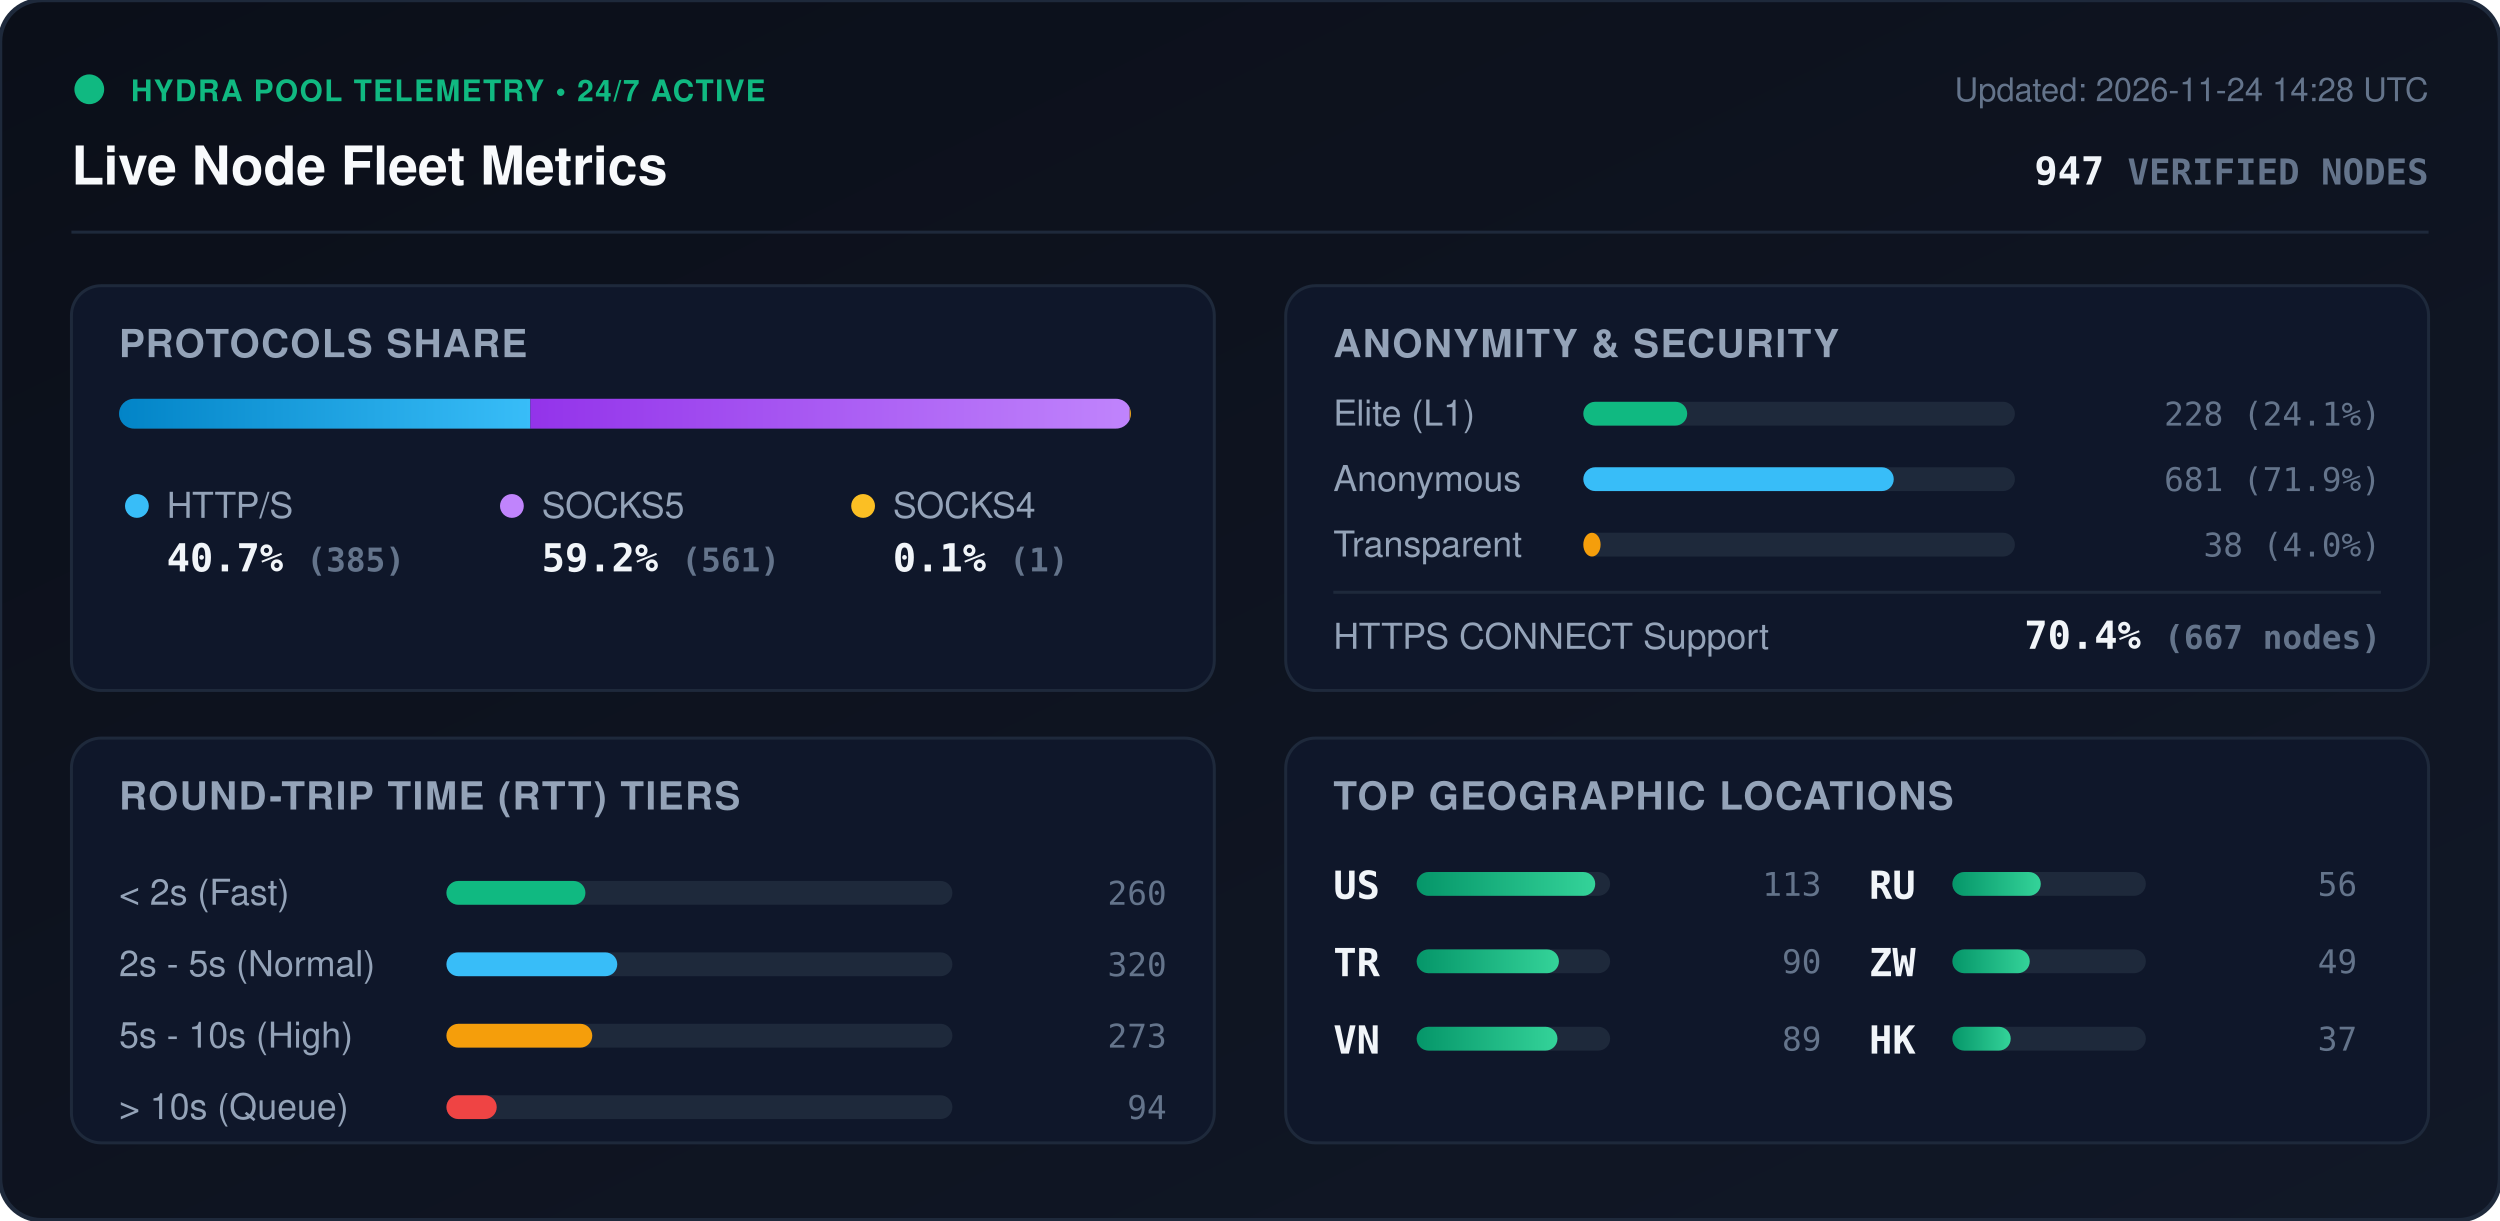
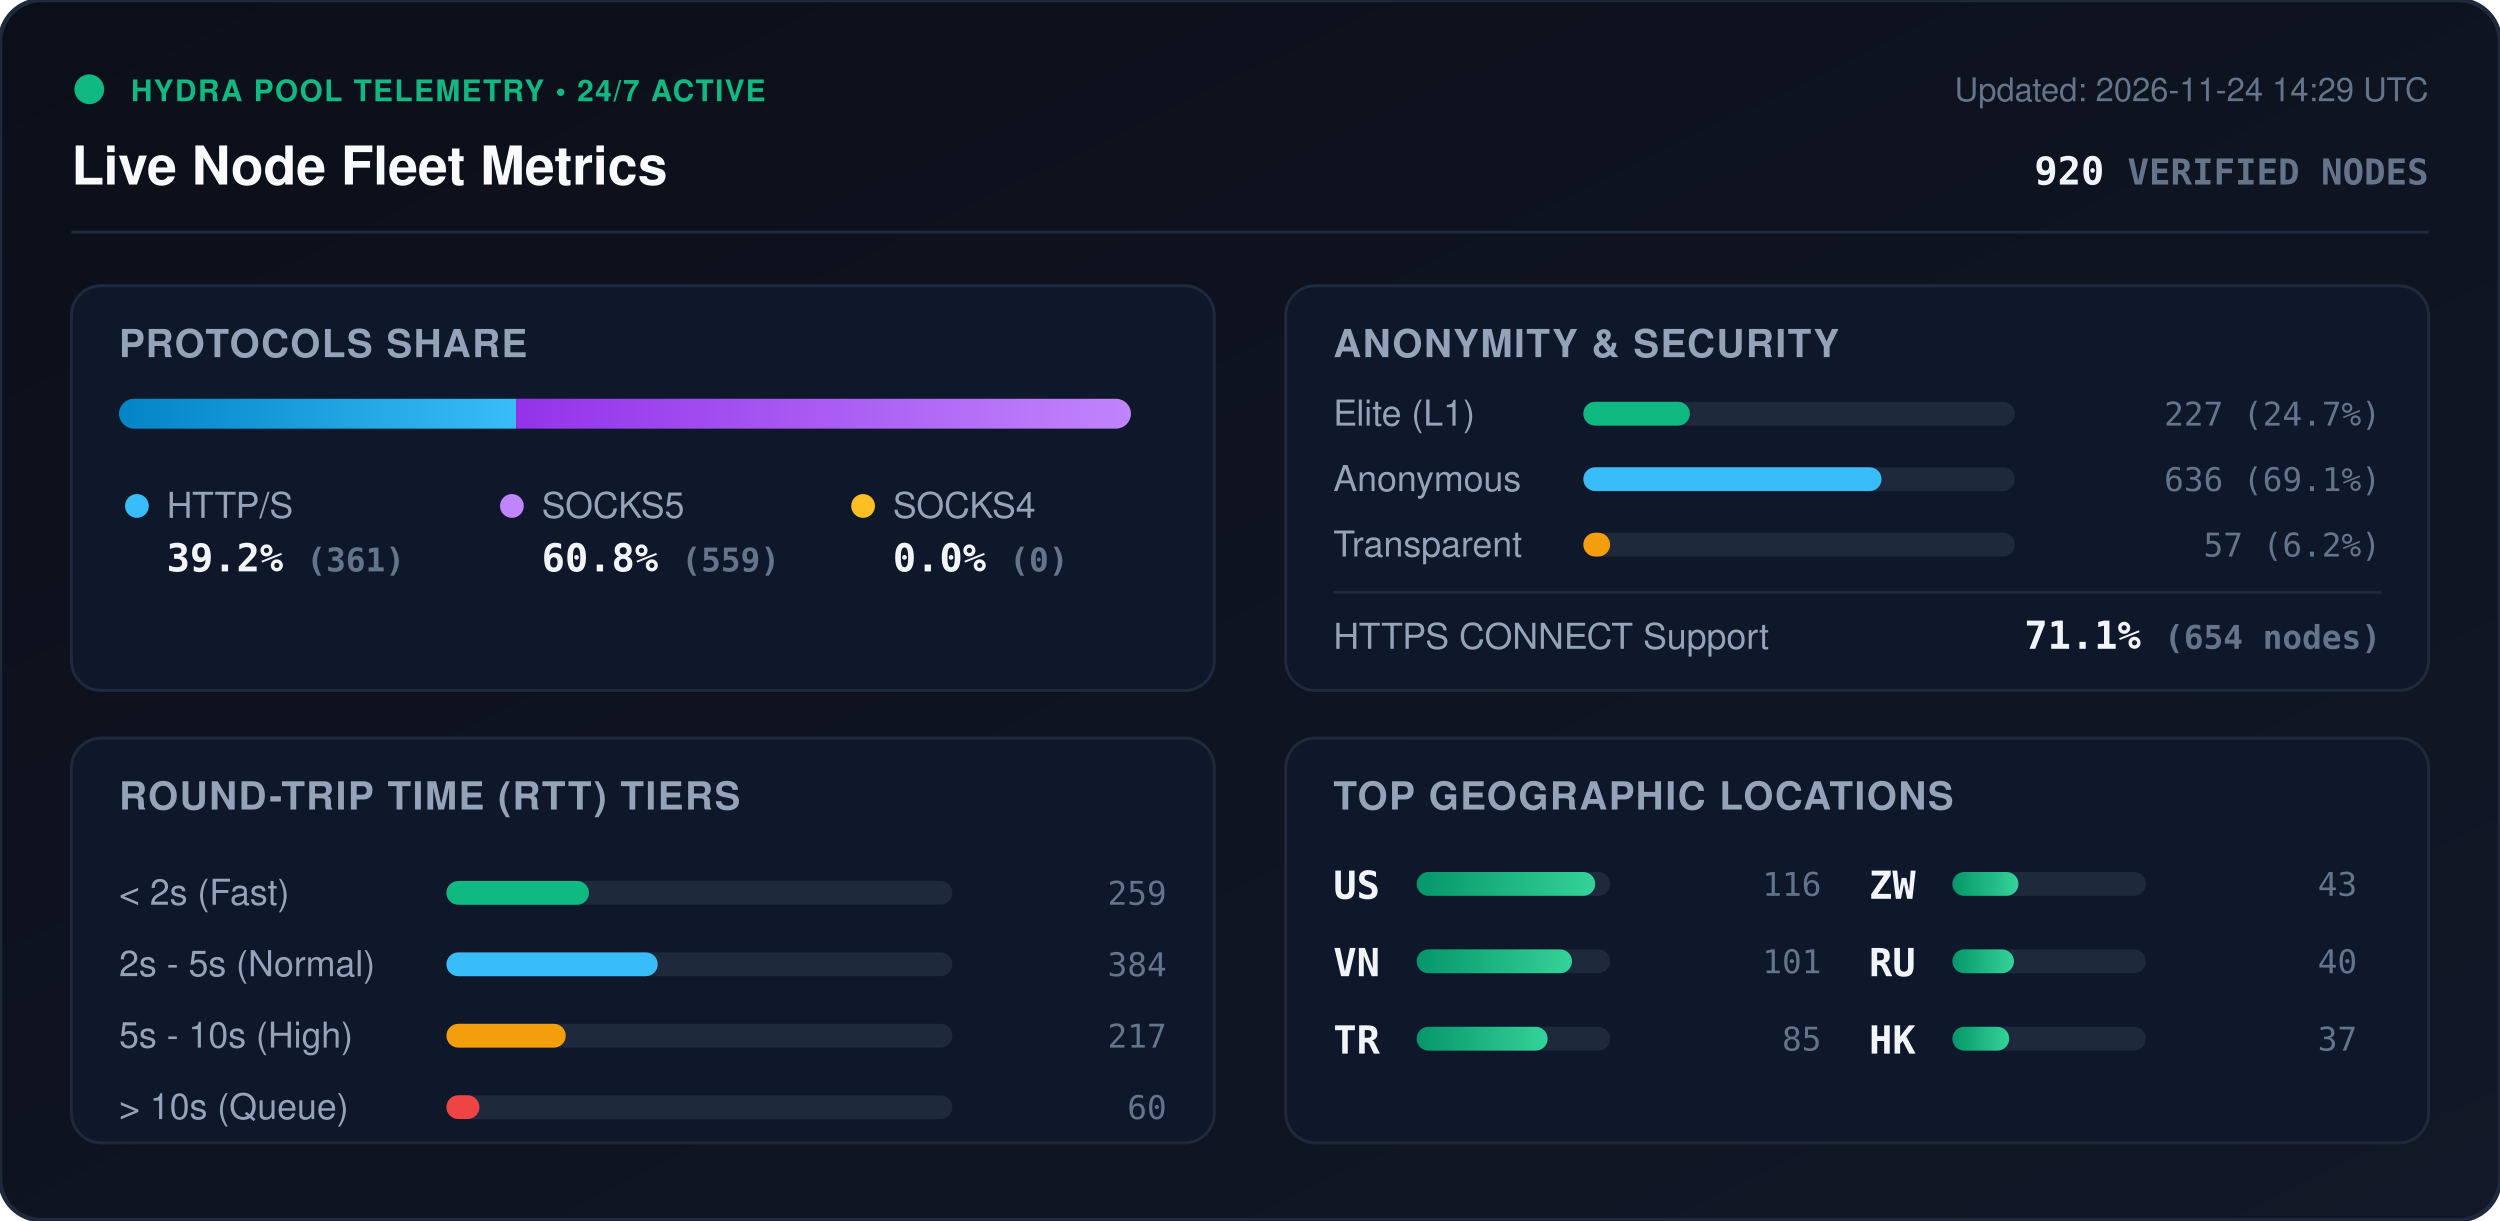
<svg xmlns="http://www.w3.org/2000/svg" viewBox="0 0 840 410" width="840" height="410" style="max-width: 100%; height: auto;">
  <defs>
    <linearGradient id="bg" x1="0%" y1="0%" x2="100%" y2="100%">
      <stop offset="0%" stop-color="#0b0f19" />
      <stop offset="100%" stop-color="#111827" />
    </linearGradient>
    <linearGradient id="bar-http" x1="0%" y1="0%" x2="100%" y2="0%">
      <stop offset="0%" stop-color="#0284c7" />
      <stop offset="100%" stop-color="#38bdf8" />
    </linearGradient>
    <linearGradient id="bar-socks5" x1="0%" y1="0%" x2="100%" y2="0%">
      <stop offset="0%" stop-color="#9333ea" />
      <stop offset="100%" stop-color="#c084fc" />
    </linearGradient>
    <linearGradient id="bar-socks4" x1="0%" y1="0%" x2="100%" y2="0%">
      <stop offset="0%" stop-color="#d97706" />
      <stop offset="100%" stop-color="#fbbf24" />
    </linearGradient>
    <linearGradient id="bar-green" x1="0%" y1="0%" x2="100%" y2="0%">
      <stop offset="0%" stop-color="#059669" />
      <stop offset="100%" stop-color="#34d399" />
    </linearGradient>
    <clipPath id="prog-track-clip">
      <rect width="340.0" height="10" rx="5" />
    </clipPath>
    <style>
      .title { font: 700 18px -apple-system, BlinkMacSystemFont, 'Segoe UI', Helvetica, Arial, sans-serif; fill: #f8fafc; }
      .sub { font: 500 11px -apple-system, BlinkMacSystemFont, 'Segoe UI', Helvetica, Arial, sans-serif; fill: #64748b; }
      .section-hdr { font: 600 13px -apple-system, BlinkMacSystemFont, 'Segoe UI', Helvetica, Arial, sans-serif; fill: #94a3b8; letter-spacing: 0.5px; }
      .metric-val { font: 700 13px -apple-system, BlinkMacSystemFont, 'Segoe UI', Helvetica, Arial, sans-serif; fill: #f1f5f9; }
      .metric-lbl { font: 500 12px -apple-system, BlinkMacSystemFont, 'Segoe UI', Helvetica, Arial, sans-serif; fill: #94a3b8; }
      .badge-txt { font: 700 10px -apple-system, BlinkMacSystemFont, 'Segoe UI', Helvetica, Arial, sans-serif; fill: #10b981; letter-spacing: 0.5px; }
      .mono { font-family: ui-monospace, SFMono-Regular, Menlo, Monaco, Consolas, monospace; }
      .pulse { animation: beacon 2s infinite ease-in-out; }
      @keyframes beacon { 0%, 100% { opacity: 1; } 50% { opacity: 0.35; } }
    </style>
  </defs>
  <rect width="840" height="410" rx="14" fill="url(#bg)" stroke="#1e293b" stroke-width="1.5" />
  <g transform="translate(24, 24)">
    <circle cx="6" cy="6" r="5" fill="#10b981" class="pulse" />
    <text x="20" y="10" class="badge-txt">HYDRA POOL TELEMETRY • 24/7 ACTIVE</text>
    <text x="0" y="38" class="title">Live Node Fleet Metrics</text>
-     <text x="792" y="10" text-anchor="end" class="sub">Updated: 2026-11-24 14:28 UTC</text>
-     <text x="792" y="38" text-anchor="end" class="metric-val mono" fill="#38bdf8">947 <tspan font-size="12" fill="#64748b">VERIFIED NODES</tspan>
+     <text x="792" y="10" text-anchor="end" class="sub">Updated: 2026-11-24 14:29 UTC</text>
+     <text x="792" y="38" text-anchor="end" class="metric-val mono" fill="#38bdf8">920 <tspan font-size="12" fill="#64748b">VERIFIED NODES</tspan>
    </text>
  </g>
  <line x1="24" y1="78" x2="816" y2="78" stroke="#1e293b" stroke-width="1" />
  <g transform="translate(24, 96)">
    <rect width="384" height="136" rx="10" fill="#0f172a" stroke="#1e293b" />
    <text x="16" y="24" class="section-hdr">PROTOCOLS SHARE</text>
    <g transform="translate(16, 38)">
      <rect width="340.0" height="10" rx="5" fill="#1e293b" />
      <g clip-path="url(#prog-track-clip)">
-         <rect x="0" width="138.2" height="10" fill="url(#bar-http)" />
-         <rect x="138.2" width="201.4" height="10" fill="url(#bar-socks5)" />
-         <rect x="339.6" width="0.4" height="10" fill="url(#bar-socks4)" />
+         <rect x="0" width="133.4" height="10" fill="url(#bar-http)" />
+         <rect x="133.4" width="206.6" height="10" fill="url(#bar-socks5)" />
+         <rect x="340.0" width="0.0" height="10" fill="url(#bar-socks4)" />
      </g>
    </g>
    <g transform="translate(16, 68)">
      <circle cx="6" cy="6" r="4" fill="#38bdf8" />
      <text x="16" y="10" class="metric-lbl">HTTP/S</text>
-       <text x="16" y="28" class="metric-val mono">40.7% <tspan font-size="11" fill="#64748b">(385)</tspan>
+       <text x="16" y="28" class="metric-val mono">39.2% <tspan font-size="11" fill="#64748b">(361)</tspan>
      </text>
      <circle cx="132" cy="6" r="4" fill="#c084fc" />
      <text x="142" y="10" class="metric-lbl">SOCKS5</text>
-       <text x="142" y="28" class="metric-val mono">59.2% <tspan font-size="11" fill="#64748b">(561)</tspan>
+       <text x="142" y="28" class="metric-val mono">60.8% <tspan font-size="11" fill="#64748b">(559)</tspan>
      </text>
      <circle cx="250" cy="6" r="4" fill="#fbbf24" />
      <text x="260" y="10" class="metric-lbl">SOCKS4</text>
-       <text x="260" y="28" class="metric-val mono">0.1% <tspan font-size="11" fill="#64748b">(1)</tspan>
+       <text x="260" y="28" class="metric-val mono">0.0% <tspan font-size="11" fill="#64748b">(0)</tspan>
      </text>
    </g>
  </g>
  <g transform="translate(432, 96)">
    <rect width="384" height="136" rx="10" fill="#0f172a" stroke="#1e293b" />
    <text x="16" y="24" class="section-hdr">ANONYMITY &amp; SECURITY</text>
    <text x="16" y="47" class="metric-lbl">Elite (L1)</text>
    <rect x="100" y="39" width="145.0" height="8" rx="4" fill="#1e293b" />
-     <rect x="100" y="39" width="34.9" height="8" rx="4" fill="#10b981" />
-     <text x="368" y="47" text-anchor="end" class="mono sub" fill="#e2e8f0">228 (24.1%)</text>
+     <rect x="100" y="39" width="35.8" height="8" rx="4" fill="#10b981" />
+     <text x="368" y="47" text-anchor="end" class="mono sub" fill="#e2e8f0">227 (24.7%)</text>
    <text x="16" y="69" class="metric-lbl">Anonymous</text>
    <rect x="100" y="61" width="145.0" height="8" rx="4" fill="#1e293b" />
-     <rect x="100" y="61" width="104.3" height="8" rx="4" fill="#38bdf8" />
-     <text x="368" y="69" text-anchor="end" class="mono sub" fill="#e2e8f0">681 (71.9%)</text>
+     <rect x="100" y="61" width="100.2" height="8" rx="4" fill="#38bdf8" />
+     <text x="368" y="69" text-anchor="end" class="mono sub" fill="#e2e8f0">636 (69.1%)</text>
    <text x="16" y="91" class="metric-lbl">Transparent</text>
    <rect x="100" y="83" width="145.0" height="8" rx="4" fill="#1e293b" />
-     <rect x="100" y="83" width="5.8" height="8" rx="4" fill="#f59e0b" />
-     <text x="368" y="91" text-anchor="end" class="mono sub" fill="#e2e8f0">38 (4.0%)</text>
+     <rect x="100" y="83" width="9.0" height="8" rx="4" fill="#f59e0b" />
+     <text x="368" y="91" text-anchor="end" class="mono sub" fill="#e2e8f0">57 (6.2%)</text>
    <line x1="16" y1="103" x2="368" y2="103" stroke="#1e293b" stroke-width="1" />
    <text x="16" y="122" class="metric-lbl">HTTPS CONNECT Support</text>
-     <text x="368" y="122" text-anchor="end" class="metric-val mono" fill="#34d399">70.4% <tspan font-size="11" fill="#64748b">(667 nodes)</tspan>
+     <text x="368" y="122" text-anchor="end" class="metric-val mono" fill="#34d399">71.1% <tspan font-size="11" fill="#64748b">(654 nodes)</tspan>
    </text>
  </g>
  <g transform="translate(24, 248)">
    <rect width="384" height="136" rx="10" fill="#0f172a" stroke="#1e293b" />
    <text x="16" y="24" class="section-hdr">ROUND-TRIP TIME (RTT) TIERS</text>
    <g transform="translate(16, 42)">
      <text x="0" y="14" class="metric-lbl">&lt; 2s (Fast)</text>
      <rect x="110" y="6" width="170" height="8" rx="4" fill="#1e293b" />
-       <rect x="110" y="6" width="46.7" height="8" rx="4" fill="#10b981" />
-       <text x="352" y="14" text-anchor="end" class="mono sub">260</text>
+       <rect x="110" y="6" width="47.9" height="8" rx="4" fill="#10b981" />
+       <text x="352" y="14" text-anchor="end" class="mono sub">259</text>
      <text x="0" y="38" class="metric-lbl">2s - 5s (Normal)</text>
      <rect x="110" y="30" width="170" height="8" rx="4" fill="#1e293b" />
-       <rect x="110" y="30" width="57.4" height="8" rx="4" fill="#38bdf8" />
-       <text x="352" y="38" text-anchor="end" class="mono sub">320</text>
+       <rect x="110" y="30" width="71.0" height="8" rx="4" fill="#38bdf8" />
+       <text x="352" y="38" text-anchor="end" class="mono sub">384</text>
      <text x="0" y="62" class="metric-lbl">5s - 10s (High)</text>
      <rect x="110" y="54" width="170" height="8" rx="4" fill="#1e293b" />
-       <rect x="110" y="54" width="49.0" height="8" rx="4" fill="#f59e0b" />
-       <text x="352" y="62" text-anchor="end" class="mono sub">273</text>
+       <rect x="110" y="54" width="40.1" height="8" rx="4" fill="#f59e0b" />
+       <text x="352" y="62" text-anchor="end" class="mono sub">217</text>
      <text x="0" y="86" class="metric-lbl">&gt; 10s (Queue)</text>
      <rect x="110" y="78" width="170" height="8" rx="4" fill="#1e293b" />
-       <rect x="110" y="78" width="16.9" height="8" rx="4" fill="#ef4444" />
-       <text x="352" y="86" text-anchor="end" class="mono sub">94</text>
+       <rect x="110" y="78" width="11.1" height="8" rx="4" fill="#ef4444" />
+       <text x="352" y="86" text-anchor="end" class="mono sub">60</text>
    </g>
  </g>
  <g transform="translate(432, 248)">
    <rect width="384" height="136" rx="10" fill="#0f172a" stroke="#1e293b" />
    <text x="16" y="24" class="section-hdr">TOP GEOGRAPHIC LOCATIONS</text>
    <g transform="translate(16, 42)">
      <g transform="translate(0, 0)">
        <text x="0" y="12" class="mono metric-val" font-size="12">US</text>
        <rect x="28" y="3" width="65" height="8" rx="4" fill="#1e293b" />
        <rect x="28" y="3" width="60.0" height="8" rx="4" fill="url(#bar-green)" />
-         <text x="164" y="11" text-anchor="end" class="mono sub">113</text>
+         <text x="164" y="11" text-anchor="end" class="mono sub">116</text>
      </g>
      <g transform="translate(0, 26)">
+         <text x="0" y="12" class="mono metric-val" font-size="12">VN</text>
+         <rect x="28" y="3" width="65" height="8" rx="4" fill="#1e293b" />
+         <rect x="28" y="3" width="52.2" height="8" rx="4" fill="url(#bar-green)" />
+         <text x="164" y="11" text-anchor="end" class="mono sub">101</text>
+       </g>
+       <g transform="translate(0, 52)">
        <text x="0" y="12" class="mono metric-val" font-size="12">TR</text>
        <rect x="28" y="3" width="65" height="8" rx="4" fill="#1e293b" />
-         <rect x="28" y="3" width="47.8" height="8" rx="4" fill="url(#bar-green)" />
-         <text x="164" y="11" text-anchor="end" class="mono sub">90</text>
-       </g>
-       <g transform="translate(0, 52)">
-         <text x="0" y="12" class="mono metric-val" font-size="12">VN</text>
-         <rect x="28" y="3" width="65" height="8" rx="4" fill="#1e293b" />
-         <rect x="28" y="3" width="47.3" height="8" rx="4" fill="url(#bar-green)" />
-         <text x="164" y="11" text-anchor="end" class="mono sub">89</text>
+         <rect x="28" y="3" width="44.0" height="8" rx="4" fill="url(#bar-green)" />
+         <text x="164" y="11" text-anchor="end" class="mono sub">85</text>
      </g>
      <g transform="translate(180, 0)">
+         <text x="0" y="12" class="mono metric-val" font-size="12">ZW</text>
+         <rect x="28" y="3" width="65" height="8" rx="4" fill="#1e293b" />
+         <rect x="28" y="3" width="22.2" height="8" rx="4" fill="url(#bar-green)" />
+         <text x="164" y="11" text-anchor="end" class="mono sub">43</text>
+       </g>
+       <g transform="translate(180, 26)">
        <text x="0" y="12" class="mono metric-val" font-size="12">RU</text>
        <rect x="28" y="3" width="65" height="8" rx="4" fill="#1e293b" />
-         <rect x="28" y="3" width="29.7" height="8" rx="4" fill="url(#bar-green)" />
-         <text x="164" y="11" text-anchor="end" class="mono sub">56</text>
-       </g>
-       <g transform="translate(180, 26)">
-         <text x="0" y="12" class="mono metric-val" font-size="12">ZW</text>
-         <rect x="28" y="3" width="65" height="8" rx="4" fill="#1e293b" />
-         <rect x="28" y="3" width="26.0" height="8" rx="4" fill="url(#bar-green)" />
-         <text x="164" y="11" text-anchor="end" class="mono sub">49</text>
+         <rect x="28" y="3" width="20.7" height="8" rx="4" fill="url(#bar-green)" />
+         <text x="164" y="11" text-anchor="end" class="mono sub">40</text>
      </g>
      <g transform="translate(180, 52)">
        <text x="0" y="12" class="mono metric-val" font-size="12">HK</text>
        <rect x="28" y="3" width="65" height="8" rx="4" fill="#1e293b" />
-         <rect x="28" y="3" width="19.6" height="8" rx="4" fill="url(#bar-green)" />
+         <rect x="28" y="3" width="19.1" height="8" rx="4" fill="url(#bar-green)" />
        <text x="164" y="11" text-anchor="end" class="mono sub">37</text>
      </g>
    </g>
  </g>
</svg>
